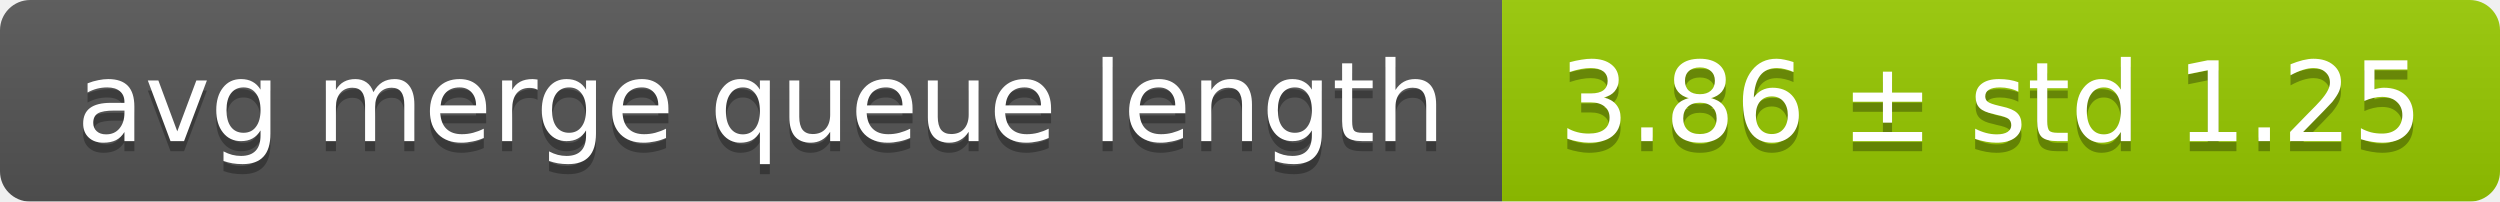
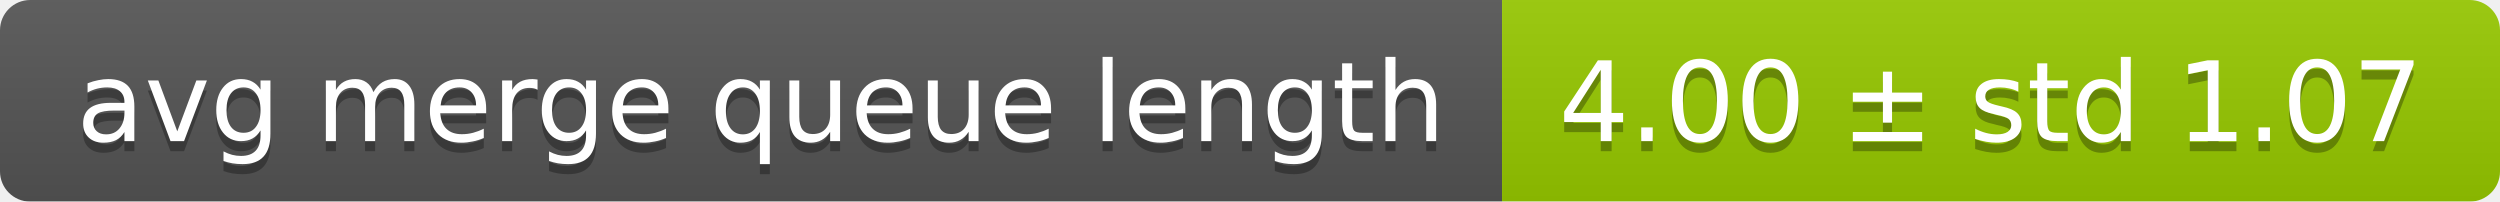
<svg xmlns="http://www.w3.org/2000/svg" width="248" height="20">
  <linearGradient id="smooth" x2="0" y2="100%">
    <stop offset="0" stop-color="#bbb" stop-opacity=".1" />
    <stop offset="1" stop-opacity=".1" />
  </linearGradient>
  <mask id="round">
    <rect width="248" height="20" rx="3" fill="#fff" />
  </mask>
  <g mask="url(#round)">
    <rect width="149" height="20" fill="#555" />
    <rect x="149" width="99" height="20" fill="#97ca00" />
    <rect width="248" height="20" fill="url(#smooth)" />
  </g>
  <g fill="#fff" text-anchor="middle" font-family="DejaVu Sans,Verdana,Geneva,sans-serif" font-size="11">
    <text x="75.5" y="15" fill="#010101" fill-opacity=".3">avg merge queue length</text>
    <text x="75.5" y="14">avg merge queue length</text>
-     <text x="197.5" y="15" fill="#010101" fill-opacity=".3">3.86 ± std 1.25</text>
-     <text x="197.5" y="14">3.86 ± std 1.25</text>
+     <text x="197.5" y="15" fill="#010101" fill-opacity=".3">4.00 ± std 1.07</text>
+     <text x="197.5" y="14">4.00 ± std 1.07</text>
  </g>
</svg>
